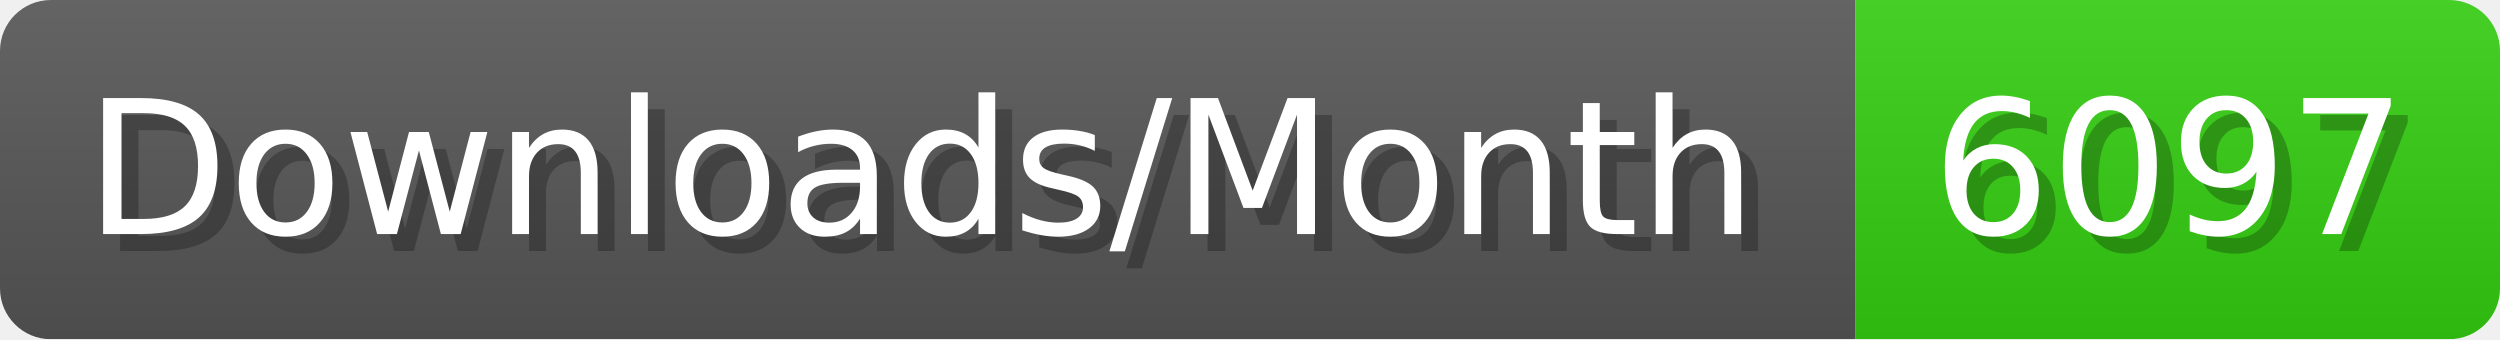
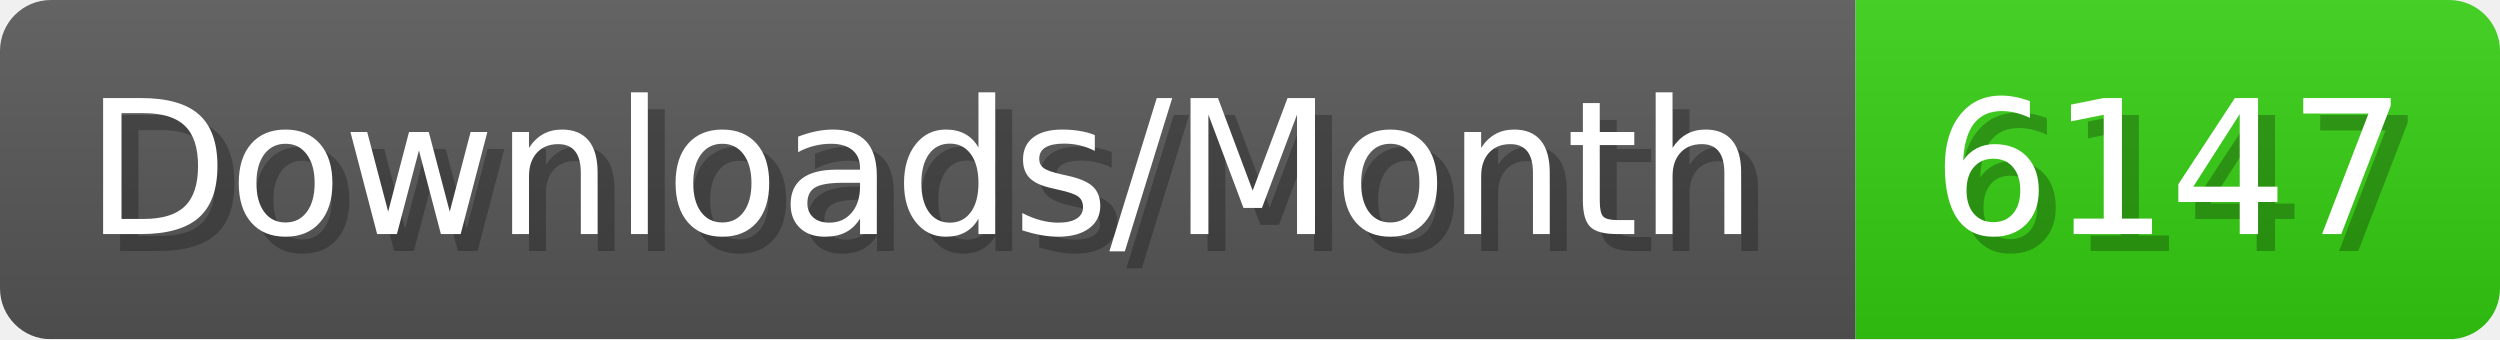
- <svg xmlns="http://www.w3.org/2000/svg" width="147.4" height="20" viewBox="0 0 1474 200" role="img" aria-label="Downloads/Month: 6097">
+ <svg xmlns="http://www.w3.org/2000/svg" width="147.4" height="20" viewBox="0 0 1474 200" role="img" aria-label="Downloads/Month: 6147">
  <linearGradient id="YlXUI" x2="0" y2="100%">
    <stop offset="0" stop-opacity=".1" stop-color="#EEE" />
    <stop offset="1" stop-opacity=".1" />
  </linearGradient>
  <mask id="JHhop">
    <rect width="1474" height="200" rx="30" fill="#FFF" />
  </mask>
  <g mask="url(#JHhop)">
    <rect width="1094" height="200" fill="#555" />
    <rect width="380" height="200" fill="#3C1" x="1094" />
    <rect width="1474" height="200" fill="url(#YlXUI)" />
  </g>
  <g aria-hidden="true" fill="#fff" text-anchor="start" font-family="Verdana,DejaVu Sans,sans-serif" font-size="110">
    <text x="60" y="148" textLength="994" fill="#000" opacity="0.25">Downloads/Month</text>
    <text x="50" y="138" textLength="994">Downloads/Month</text>
-     <text x="1149" y="148" textLength="280" fill="#000" opacity="0.25">6097</text>
-     <text x="1139" y="138" textLength="280">6097</text>
+     <text x="1149" y="148" textLength="280" fill="#000" opacity="0.25">6147</text>
+     <text x="1139" y="138" textLength="280">6147</text>
  </g>
</svg>
